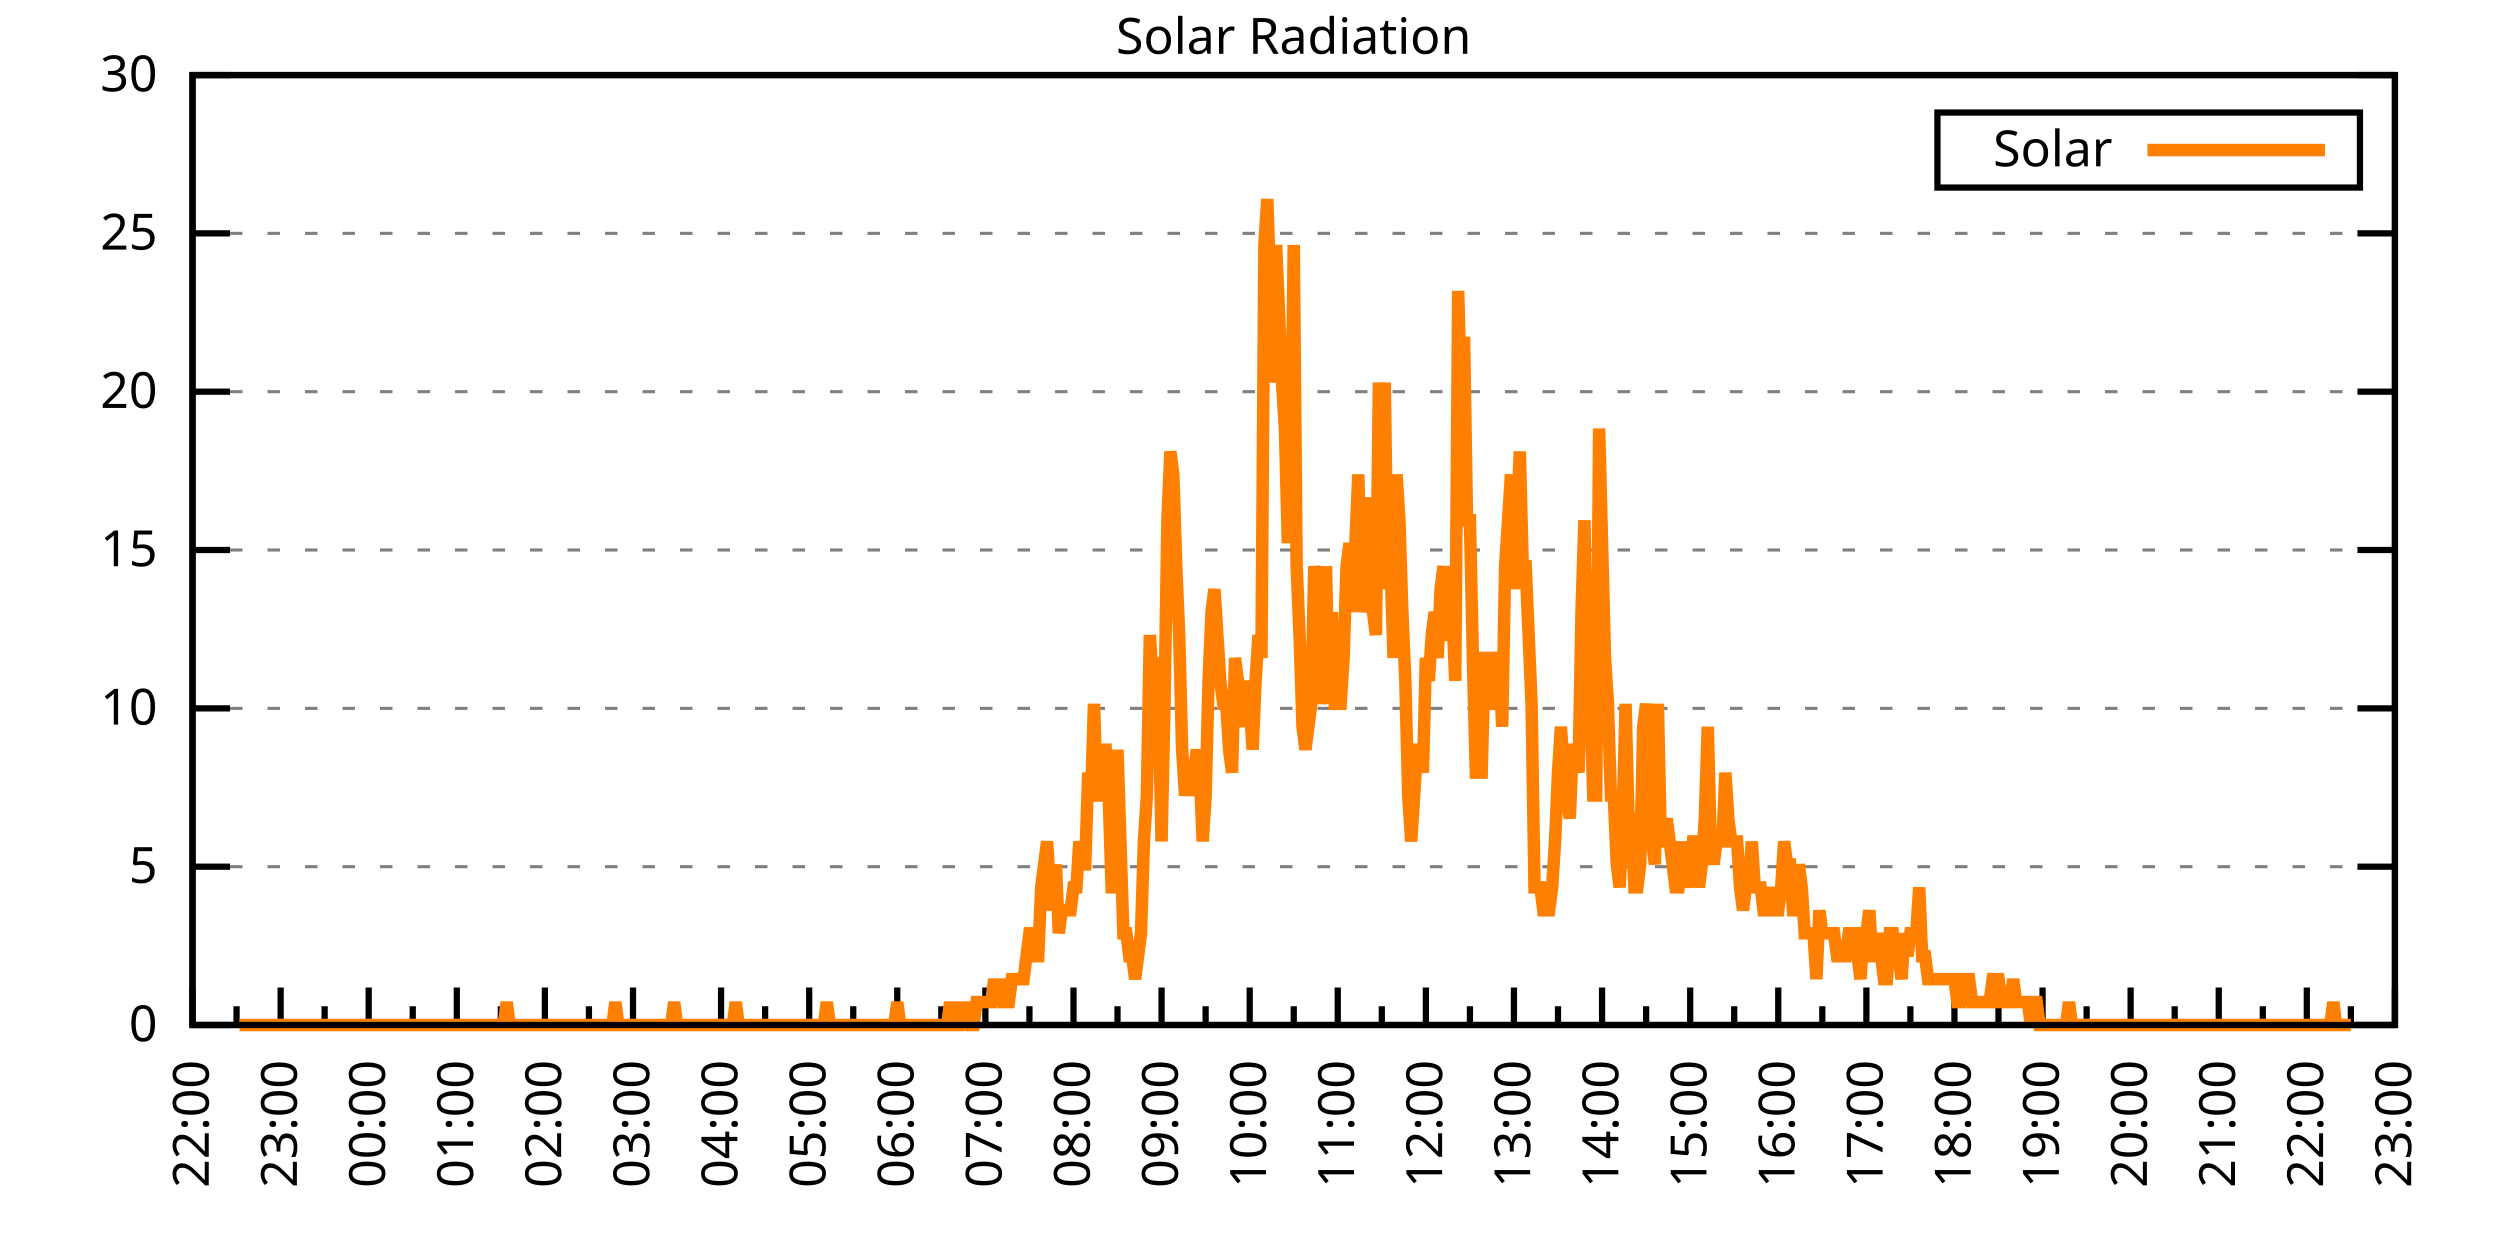
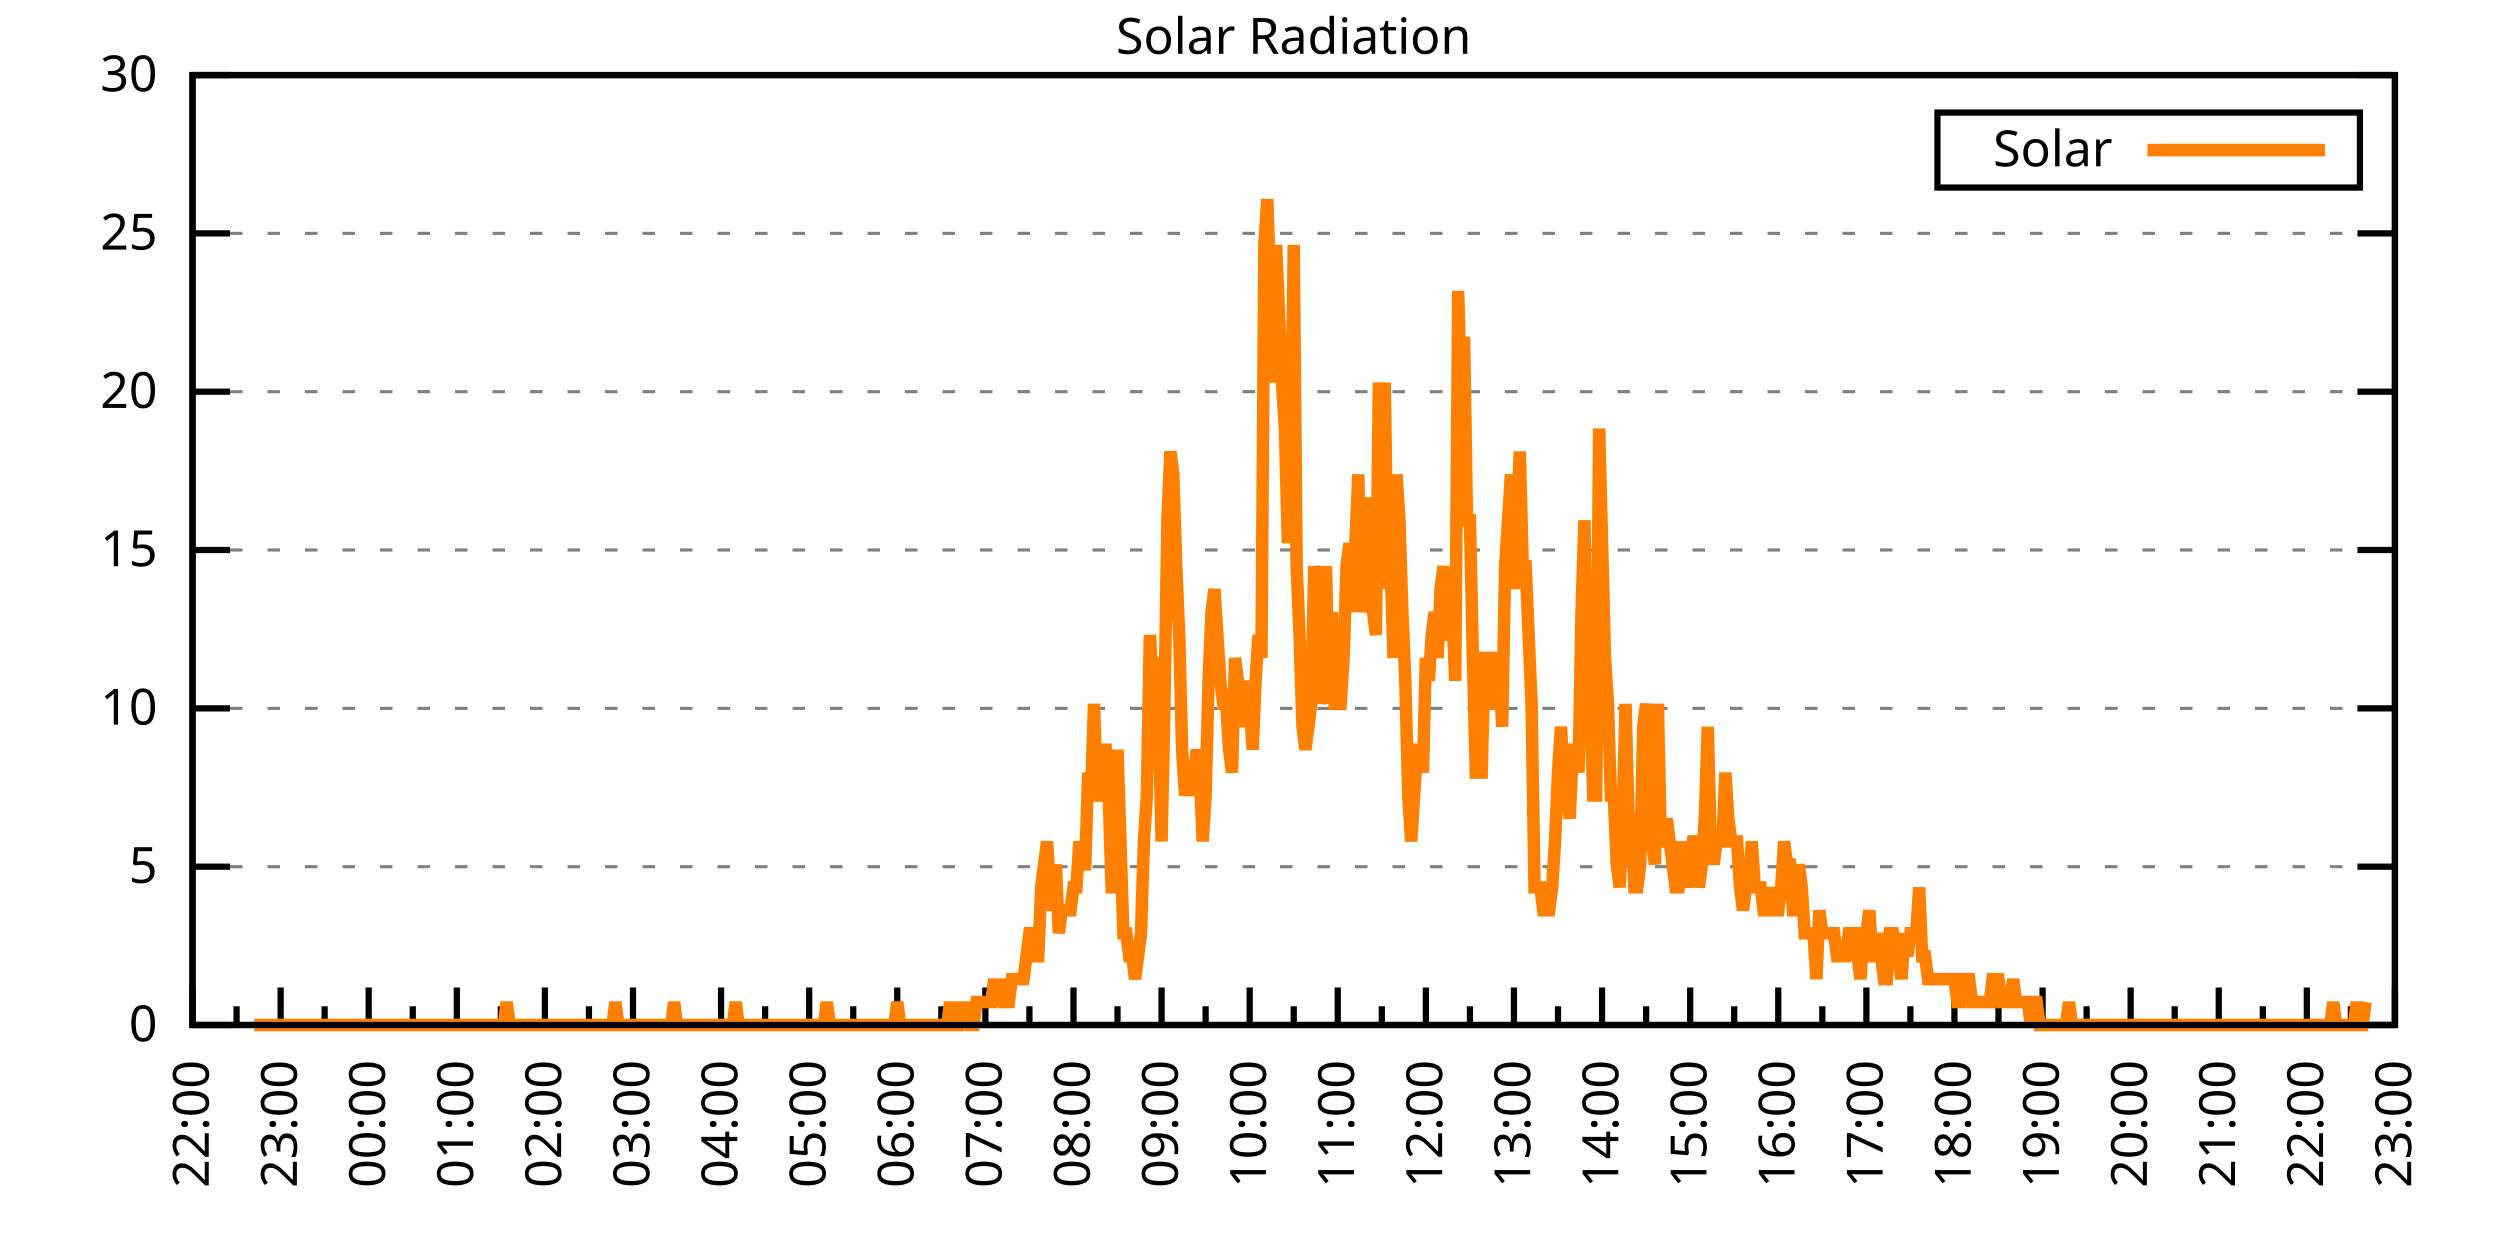
<svg xmlns="http://www.w3.org/2000/svg" xmlns:xlink="http://www.w3.org/1999/xlink" width="400" height="200" viewBox="0 0 400 200">
  <g id="gnuplot_canvas">
    <rect x="0" y="0" width="400" height="200" fill="none" />
    <defs>
      <circle id="gpDot" r="0.5" stroke-width="0.5" stroke="currentColor" />
      <path id="gpPt0" stroke-width="0.333" stroke="currentColor" d="M-1,0 h2 M0,-1 v2" />
      <path id="gpPt1" stroke-width="0.333" stroke="currentColor" d="M-1,-1 L1,1 M1,-1 L-1,1" />
      <path id="gpPt2" stroke-width="0.333" stroke="currentColor" d="M-1,0 L1,0 M0,-1 L0,1 M-1,-1 L1,1 M-1,1 L1,-1" />
      <rect id="gpPt3" stroke-width="0.333" stroke="currentColor" x="-1" y="-1" width="2" height="2" />
      <rect id="gpPt4" stroke-width="0.333" stroke="currentColor" fill="currentColor" x="-1" y="-1" width="2" height="2" />
      <circle id="gpPt5" stroke-width="0.333" stroke="currentColor" cx="0" cy="0" r="1" />
      <use xlink:href="#gpPt5" id="gpPt6" fill="currentColor" stroke="none" />
      <path id="gpPt7" stroke-width="0.333" stroke="currentColor" d="M0,-1.33 L-1.33,0.67 L1.33,0.67 z" />
      <use xlink:href="#gpPt7" id="gpPt8" fill="currentColor" stroke="none" />
      <use xlink:href="#gpPt7" id="gpPt9" stroke="currentColor" transform="rotate(180)" />
      <use xlink:href="#gpPt9" id="gpPt10" fill="currentColor" stroke="none" />
      <use xlink:href="#gpPt3" id="gpPt11" stroke="currentColor" transform="rotate(45)" />
      <use xlink:href="#gpPt11" id="gpPt12" fill="currentColor" stroke="none" />
      <path id="gpPt13" stroke-width="0.333" stroke="currentColor" d="M0,1.330 L1.265,0.411 L0.782,-1.067 L-0.782,-1.076 L-1.265,0.411 z" />
      <use xlink:href="#gpPt13" id="gpPt14" fill="currentColor" stroke="none" />
      <filter id="textbox" filterUnits="objectBoundingBox" x="0" y="0" height="1" width="1">
        <feFlood flood-color="white" flood-opacity="1" result="bgnd" />
        <feComposite in="SourceGraphic" in2="bgnd" operator="atop" />
      </filter>
      <filter id="greybox" filterUnits="objectBoundingBox" x="0" y="0" height="1" width="1">
        <feFlood flood-color="lightgrey" flood-opacity="1" result="grey" />
        <feComposite in="SourceGraphic" in2="grey" operator="atop" />
      </filter>
    </defs>
    <g fill="none" color="white" stroke="currentColor" stroke-width="1.00" stroke-linecap="butt" stroke-linejoin="miter">
</g>
    <g fill="none" color="black" stroke="currentColor" stroke-width="1.00" stroke-linecap="butt" stroke-linejoin="miter">
      <g stroke="none" shape-rendering="crispEdges">
        <polygon fill="rgb(255, 255, 255)" points="30.80,164.00 383.18,164.00 383.18,12.02 30.80,12.02 " />
      </g>
    </g>
    <g fill="none" color="black" stroke="currentColor" stroke-width="1.00" stroke-linecap="butt" stroke-linejoin="miter">
</g>
    <g fill="none" color="black" stroke="black" stroke-width="0.50" stroke-linecap="butt" stroke-linejoin="miter">
</g>
    <g fill="none" color="gray" stroke="currentColor" stroke-width="0.50" stroke-linecap="butt" stroke-linejoin="miter">
      <path stroke="gray" stroke-dasharray="2,4" class="gridline" d="M30.80,164.00 L383.19,164.00  " />
    </g>
    <g fill="none" color="gray" stroke="gray" stroke-width="1.00" stroke-linecap="butt" stroke-linejoin="miter">
</g>
    <g fill="none" color="black" stroke="currentColor" stroke-width="1.00" stroke-linecap="butt" stroke-linejoin="miter">
      <path stroke="black" d="M30.80,164.00 L36.80,164.00 M383.19,164.00 L377.19,164.00  " />
      <g transform="translate(25.20,166.60)" stroke="none" fill="black" font-family="Sans" font-size="8.00" text-anchor="end">
        <text>
          <tspan font-family="Sans"> 0</tspan>
        </text>
      </g>
    </g>
    <g fill="none" color="black" stroke="currentColor" stroke-width="1.00" stroke-linecap="butt" stroke-linejoin="miter">
</g>
    <g fill="none" color="black" stroke="black" stroke-width="0.50" stroke-linecap="butt" stroke-linejoin="miter">
</g>
    <g fill="none" color="gray" stroke="currentColor" stroke-width="0.50" stroke-linecap="butt" stroke-linejoin="miter">
      <path stroke="gray" stroke-dasharray="2,4" class="gridline" d="M30.80,138.67 L383.19,138.67  " />
    </g>
    <g fill="none" color="gray" stroke="gray" stroke-width="1.00" stroke-linecap="butt" stroke-linejoin="miter">
</g>
    <g fill="none" color="black" stroke="currentColor" stroke-width="1.00" stroke-linecap="butt" stroke-linejoin="miter">
      <path stroke="black" d="M30.80,138.67 L36.80,138.67 M383.19,138.67 L377.19,138.67  " />
      <g transform="translate(25.20,141.27)" stroke="none" fill="black" font-family="Sans" font-size="8.00" text-anchor="end">
        <text>
          <tspan font-family="Sans"> 5</tspan>
        </text>
      </g>
    </g>
    <g fill="none" color="black" stroke="currentColor" stroke-width="1.00" stroke-linecap="butt" stroke-linejoin="miter">
</g>
    <g fill="none" color="black" stroke="black" stroke-width="0.50" stroke-linecap="butt" stroke-linejoin="miter">
</g>
    <g fill="none" color="gray" stroke="currentColor" stroke-width="0.50" stroke-linecap="butt" stroke-linejoin="miter">
      <path stroke="gray" stroke-dasharray="2,4" class="gridline" d="M30.80,113.34 L383.19,113.34  " />
    </g>
    <g fill="none" color="gray" stroke="gray" stroke-width="1.00" stroke-linecap="butt" stroke-linejoin="miter">
</g>
    <g fill="none" color="black" stroke="currentColor" stroke-width="1.00" stroke-linecap="butt" stroke-linejoin="miter">
      <path stroke="black" d="M30.80,113.34 L36.80,113.34 M383.19,113.34 L377.19,113.34  " />
      <g transform="translate(25.20,115.94)" stroke="none" fill="black" font-family="Sans" font-size="8.00" text-anchor="end">
        <text>
          <tspan font-family="Sans"> 10</tspan>
        </text>
      </g>
    </g>
    <g fill="none" color="black" stroke="currentColor" stroke-width="1.00" stroke-linecap="butt" stroke-linejoin="miter">
</g>
    <g fill="none" color="black" stroke="black" stroke-width="0.50" stroke-linecap="butt" stroke-linejoin="miter">
</g>
    <g fill="none" color="gray" stroke="currentColor" stroke-width="0.50" stroke-linecap="butt" stroke-linejoin="miter">
      <path stroke="gray" stroke-dasharray="2,4" class="gridline" d="M30.80,88.00 L383.19,88.00  " />
    </g>
    <g fill="none" color="gray" stroke="gray" stroke-width="1.00" stroke-linecap="butt" stroke-linejoin="miter">
</g>
    <g fill="none" color="black" stroke="currentColor" stroke-width="1.00" stroke-linecap="butt" stroke-linejoin="miter">
      <path stroke="black" d="M30.80,88.00 L36.80,88.00 M383.19,88.00 L377.19,88.00  " />
      <g transform="translate(25.20,90.60)" stroke="none" fill="black" font-family="Sans" font-size="8.00" text-anchor="end">
        <text>
          <tspan font-family="Sans"> 15</tspan>
        </text>
      </g>
    </g>
    <g fill="none" color="black" stroke="currentColor" stroke-width="1.00" stroke-linecap="butt" stroke-linejoin="miter">
</g>
    <g fill="none" color="black" stroke="black" stroke-width="0.50" stroke-linecap="butt" stroke-linejoin="miter">
</g>
    <g fill="none" color="gray" stroke="currentColor" stroke-width="0.50" stroke-linecap="butt" stroke-linejoin="miter">
      <path stroke="gray" stroke-dasharray="2,4" class="gridline" d="M30.80,62.67 L383.19,62.67  " />
    </g>
    <g fill="none" color="gray" stroke="gray" stroke-width="1.00" stroke-linecap="butt" stroke-linejoin="miter">
</g>
    <g fill="none" color="black" stroke="currentColor" stroke-width="1.00" stroke-linecap="butt" stroke-linejoin="miter">
      <path stroke="black" d="M30.80,62.67 L36.80,62.67 M383.19,62.67 L377.19,62.67  " />
      <g transform="translate(25.20,65.27)" stroke="none" fill="black" font-family="Sans" font-size="8.00" text-anchor="end">
        <text>
          <tspan font-family="Sans"> 20</tspan>
        </text>
      </g>
    </g>
    <g fill="none" color="black" stroke="currentColor" stroke-width="1.00" stroke-linecap="butt" stroke-linejoin="miter">
</g>
    <g fill="none" color="black" stroke="black" stroke-width="0.50" stroke-linecap="butt" stroke-linejoin="miter">
</g>
    <g fill="none" color="gray" stroke="currentColor" stroke-width="0.50" stroke-linecap="butt" stroke-linejoin="miter">
      <path stroke="gray" stroke-dasharray="2,4" class="gridline" d="M30.80,37.34 L383.19,37.34  " />
    </g>
    <g fill="none" color="gray" stroke="gray" stroke-width="1.00" stroke-linecap="butt" stroke-linejoin="miter">
</g>
    <g fill="none" color="black" stroke="currentColor" stroke-width="1.00" stroke-linecap="butt" stroke-linejoin="miter">
      <path stroke="black" d="M30.80,37.34 L36.80,37.34 M383.19,37.34 L377.19,37.34  " />
      <g transform="translate(25.20,39.94)" stroke="none" fill="black" font-family="Sans" font-size="8.00" text-anchor="end">
        <text>
          <tspan font-family="Sans"> 25</tspan>
        </text>
      </g>
    </g>
    <g fill="none" color="black" stroke="currentColor" stroke-width="1.00" stroke-linecap="butt" stroke-linejoin="miter">
</g>
    <g fill="none" color="black" stroke="black" stroke-width="0.50" stroke-linecap="butt" stroke-linejoin="miter">
</g>
    <g fill="none" color="gray" stroke="currentColor" stroke-width="0.50" stroke-linecap="butt" stroke-linejoin="miter">
      <path stroke="gray" stroke-dasharray="2,4" class="gridline" d="M30.80,12.01 L383.19,12.01  " />
    </g>
    <g fill="none" color="gray" stroke="gray" stroke-width="1.00" stroke-linecap="butt" stroke-linejoin="miter">
</g>
    <g fill="none" color="black" stroke="currentColor" stroke-width="1.00" stroke-linecap="butt" stroke-linejoin="miter">
      <path stroke="black" d="M30.80,12.01 L36.80,12.01 M383.19,12.01 L377.19,12.01  " />
      <g transform="translate(25.20,14.61)" stroke="none" fill="black" font-family="Sans" font-size="8.00" text-anchor="end">
        <text>
          <tspan font-family="Sans"> 30</tspan>
        </text>
      </g>
    </g>
    <g fill="none" color="black" stroke="currentColor" stroke-width="1.00" stroke-linecap="butt" stroke-linejoin="miter">
      <path stroke="black" d="M30.80,164.00 L30.80,158.00  " />
      <g transform="translate(33.40,169.60) rotate(270)" stroke="none" fill="black" font-family="Sans" font-size="8.00" text-anchor="end">
        <text>
          <tspan font-family="Sans">22:00</tspan>
        </text>
      </g>
    </g>
    <g fill="none" color="black" stroke="currentColor" stroke-width="1.00" stroke-linecap="butt" stroke-linejoin="miter">
      <path stroke="black" d="M37.85,164.00 L37.85,161.00 M44.90,164.00 L44.90,158.00  " />
      <g transform="translate(47.50,169.60) rotate(270)" stroke="none" fill="black" font-family="Sans" font-size="8.00" text-anchor="end">
        <text>
          <tspan font-family="Sans">23:00</tspan>
        </text>
      </g>
    </g>
    <g fill="none" color="black" stroke="currentColor" stroke-width="1.00" stroke-linecap="butt" stroke-linejoin="miter">
      <path stroke="black" d="M51.94,164.00 L51.94,161.00 M58.99,164.00 L58.99,158.00  " />
      <g transform="translate(61.59,169.60) rotate(270)" stroke="none" fill="black" font-family="Sans" font-size="8.00" text-anchor="end">
        <text>
          <tspan font-family="Sans">00:00</tspan>
        </text>
      </g>
    </g>
    <g fill="none" color="black" stroke="currentColor" stroke-width="1.00" stroke-linecap="butt" stroke-linejoin="miter">
      <path stroke="black" d="M66.04,164.00 L66.04,161.00 M73.09,164.00 L73.09,158.00  " />
      <g transform="translate(75.69,169.60) rotate(270)" stroke="none" fill="black" font-family="Sans" font-size="8.00" text-anchor="end">
        <text>
          <tspan font-family="Sans">01:00</tspan>
        </text>
      </g>
    </g>
    <g fill="none" color="black" stroke="currentColor" stroke-width="1.00" stroke-linecap="butt" stroke-linejoin="miter">
      <path stroke="black" d="M80.13,164.00 L80.13,161.00 M87.18,164.00 L87.18,158.00  " />
      <g transform="translate(89.78,169.60) rotate(270)" stroke="none" fill="black" font-family="Sans" font-size="8.00" text-anchor="end">
        <text>
          <tspan font-family="Sans">02:00</tspan>
        </text>
      </g>
    </g>
    <g fill="none" color="black" stroke="currentColor" stroke-width="1.00" stroke-linecap="butt" stroke-linejoin="miter">
      <path stroke="black" d="M94.23,164.00 L94.23,161.00 M101.28,164.00 L101.28,158.00  " />
      <g transform="translate(103.88,169.60) rotate(270)" stroke="none" fill="black" font-family="Sans" font-size="8.00" text-anchor="end">
        <text>
          <tspan font-family="Sans">03:00</tspan>
        </text>
      </g>
    </g>
    <g fill="none" color="black" stroke="currentColor" stroke-width="1.00" stroke-linecap="butt" stroke-linejoin="miter">
      <path stroke="black" d="M108.33,164.00 L108.33,161.00 M115.37,164.00 L115.37,158.00  " />
      <g transform="translate(117.97,169.60) rotate(270)" stroke="none" fill="black" font-family="Sans" font-size="8.00" text-anchor="end">
        <text>
          <tspan font-family="Sans">04:00</tspan>
        </text>
      </g>
    </g>
    <g fill="none" color="black" stroke="currentColor" stroke-width="1.00" stroke-linecap="butt" stroke-linejoin="miter">
      <path stroke="black" d="M122.42,164.00 L122.42,161.00 M129.47,164.00 L129.47,158.00  " />
      <g transform="translate(132.07,169.60) rotate(270)" stroke="none" fill="black" font-family="Sans" font-size="8.00" text-anchor="end">
        <text>
          <tspan font-family="Sans">05:00</tspan>
        </text>
      </g>
    </g>
    <g fill="none" color="black" stroke="currentColor" stroke-width="1.00" stroke-linecap="butt" stroke-linejoin="miter">
      <path stroke="black" d="M136.52,164.00 L136.52,161.00 M143.56,164.00 L143.56,158.00  " />
      <g transform="translate(146.16,169.60) rotate(270)" stroke="none" fill="black" font-family="Sans" font-size="8.00" text-anchor="end">
        <text>
          <tspan font-family="Sans">06:00</tspan>
        </text>
      </g>
    </g>
    <g fill="none" color="black" stroke="currentColor" stroke-width="1.00" stroke-linecap="butt" stroke-linejoin="miter">
      <path stroke="black" d="M150.61,164.00 L150.61,161.00 M157.66,164.00 L157.66,158.00  " />
      <g transform="translate(160.26,169.60) rotate(270)" stroke="none" fill="black" font-family="Sans" font-size="8.00" text-anchor="end">
        <text>
          <tspan font-family="Sans">07:00</tspan>
        </text>
      </g>
    </g>
    <g fill="none" color="black" stroke="currentColor" stroke-width="1.00" stroke-linecap="butt" stroke-linejoin="miter">
      <path stroke="black" d="M164.71,164.00 L164.71,161.00 M171.76,164.00 L171.76,158.00  " />
      <g transform="translate(174.36,169.60) rotate(270)" stroke="none" fill="black" font-family="Sans" font-size="8.00" text-anchor="end">
        <text>
          <tspan font-family="Sans">08:00</tspan>
        </text>
      </g>
    </g>
    <g fill="none" color="black" stroke="currentColor" stroke-width="1.00" stroke-linecap="butt" stroke-linejoin="miter">
      <path stroke="black" d="M178.80,164.00 L178.80,161.00 M185.85,164.00 L185.85,158.00  " />
      <g transform="translate(188.45,169.60) rotate(270)" stroke="none" fill="black" font-family="Sans" font-size="8.00" text-anchor="end">
        <text>
          <tspan font-family="Sans">09:00</tspan>
        </text>
      </g>
    </g>
    <g fill="none" color="black" stroke="currentColor" stroke-width="1.00" stroke-linecap="butt" stroke-linejoin="miter">
      <path stroke="black" d="M192.90,164.00 L192.90,161.00 M199.95,164.00 L199.95,158.00  " />
      <g transform="translate(202.55,169.60) rotate(270)" stroke="none" fill="black" font-family="Sans" font-size="8.00" text-anchor="end">
        <text>
          <tspan font-family="Sans">10:00</tspan>
        </text>
      </g>
    </g>
    <g fill="none" color="black" stroke="currentColor" stroke-width="1.00" stroke-linecap="butt" stroke-linejoin="miter">
      <path stroke="black" d="M207.00,164.00 L207.00,161.00 M214.04,164.00 L214.04,158.00  " />
      <g transform="translate(216.64,169.60) rotate(270)" stroke="none" fill="black" font-family="Sans" font-size="8.00" text-anchor="end">
        <text>
          <tspan font-family="Sans">11:00</tspan>
        </text>
      </g>
    </g>
    <g fill="none" color="black" stroke="currentColor" stroke-width="1.00" stroke-linecap="butt" stroke-linejoin="miter">
      <path stroke="black" d="M221.09,164.00 L221.09,161.00 M228.14,164.00 L228.14,158.00  " />
      <g transform="translate(230.74,169.60) rotate(270)" stroke="none" fill="black" font-family="Sans" font-size="8.00" text-anchor="end">
        <text>
          <tspan font-family="Sans">12:00</tspan>
        </text>
      </g>
    </g>
    <g fill="none" color="black" stroke="currentColor" stroke-width="1.00" stroke-linecap="butt" stroke-linejoin="miter">
      <path stroke="black" d="M235.19,164.00 L235.19,161.00 M242.23,164.00 L242.23,158.00  " />
      <g transform="translate(244.83,169.60) rotate(270)" stroke="none" fill="black" font-family="Sans" font-size="8.00" text-anchor="end">
        <text>
          <tspan font-family="Sans">13:00</tspan>
        </text>
      </g>
    </g>
    <g fill="none" color="black" stroke="currentColor" stroke-width="1.00" stroke-linecap="butt" stroke-linejoin="miter">
      <path stroke="black" d="M249.28,164.00 L249.28,161.00 M256.33,164.00 L256.33,158.00  " />
      <g transform="translate(258.93,169.60) rotate(270)" stroke="none" fill="black" font-family="Sans" font-size="8.00" text-anchor="end">
        <text>
          <tspan font-family="Sans">14:00</tspan>
        </text>
      </g>
    </g>
    <g fill="none" color="black" stroke="currentColor" stroke-width="1.00" stroke-linecap="butt" stroke-linejoin="miter">
      <path stroke="black" d="M263.38,164.00 L263.38,161.00 M270.43,164.00 L270.43,158.00  " />
      <g transform="translate(273.03,169.60) rotate(270)" stroke="none" fill="black" font-family="Sans" font-size="8.00" text-anchor="end">
        <text>
          <tspan font-family="Sans">15:00</tspan>
        </text>
      </g>
    </g>
    <g fill="none" color="black" stroke="currentColor" stroke-width="1.00" stroke-linecap="butt" stroke-linejoin="miter">
      <path stroke="black" d="M277.47,164.00 L277.47,161.00 M284.52,164.00 L284.52,158.00  " />
      <g transform="translate(287.12,169.60) rotate(270)" stroke="none" fill="black" font-family="Sans" font-size="8.00" text-anchor="end">
        <text>
          <tspan font-family="Sans">16:00</tspan>
        </text>
      </g>
    </g>
    <g fill="none" color="black" stroke="currentColor" stroke-width="1.00" stroke-linecap="butt" stroke-linejoin="miter">
      <path stroke="black" d="M291.57,164.00 L291.57,161.00 M298.62,164.00 L298.62,158.00  " />
      <g transform="translate(301.22,169.60) rotate(270)" stroke="none" fill="black" font-family="Sans" font-size="8.00" text-anchor="end">
        <text>
          <tspan font-family="Sans">17:00</tspan>
        </text>
      </g>
    </g>
    <g fill="none" color="black" stroke="currentColor" stroke-width="1.00" stroke-linecap="butt" stroke-linejoin="miter">
      <path stroke="black" d="M305.66,164.00 L305.66,161.00 M312.71,164.00 L312.71,158.00  " />
      <g transform="translate(315.31,169.60) rotate(270)" stroke="none" fill="black" font-family="Sans" font-size="8.00" text-anchor="end">
        <text>
          <tspan font-family="Sans">18:00</tspan>
        </text>
      </g>
    </g>
    <g fill="none" color="black" stroke="currentColor" stroke-width="1.00" stroke-linecap="butt" stroke-linejoin="miter">
      <path stroke="black" d="M319.76,164.00 L319.76,161.00 M326.81,164.00 L326.81,158.00  " />
      <g transform="translate(329.41,169.60) rotate(270)" stroke="none" fill="black" font-family="Sans" font-size="8.00" text-anchor="end">
        <text>
          <tspan font-family="Sans">19:00</tspan>
        </text>
      </g>
    </g>
    <g fill="none" color="black" stroke="currentColor" stroke-width="1.00" stroke-linecap="butt" stroke-linejoin="miter">
      <path stroke="black" d="M333.86,164.00 L333.86,161.00 M340.90,164.00 L340.90,158.00  " />
      <g transform="translate(343.50,169.60) rotate(270)" stroke="none" fill="black" font-family="Sans" font-size="8.00" text-anchor="end">
        <text>
          <tspan font-family="Sans">20:00</tspan>
        </text>
      </g>
    </g>
    <g fill="none" color="black" stroke="currentColor" stroke-width="1.00" stroke-linecap="butt" stroke-linejoin="miter">
      <path stroke="black" d="M347.95,164.00 L347.95,161.00 M355.00,164.00 L355.00,158.00  " />
      <g transform="translate(357.60,169.60) rotate(270)" stroke="none" fill="black" font-family="Sans" font-size="8.00" text-anchor="end">
        <text>
          <tspan font-family="Sans">21:00</tspan>
        </text>
      </g>
    </g>
    <g fill="none" color="black" stroke="currentColor" stroke-width="1.00" stroke-linecap="butt" stroke-linejoin="miter">
      <path stroke="black" d="M362.05,164.00 L362.05,161.00 M369.09,164.00 L369.09,158.00  " />
      <g transform="translate(371.69,169.60) rotate(270)" stroke="none" fill="black" font-family="Sans" font-size="8.00" text-anchor="end">
        <text>
          <tspan font-family="Sans">22:00</tspan>
        </text>
      </g>
    </g>
    <g fill="none" color="black" stroke="currentColor" stroke-width="1.00" stroke-linecap="butt" stroke-linejoin="miter">
      <path stroke="black" d="M376.14,164.00 L376.14,161.00 M383.19,164.00 L383.19,158.00  " />
      <g transform="translate(385.79,169.60) rotate(270)" stroke="none" fill="black" font-family="Sans" font-size="8.00" text-anchor="end">
        <text>
          <tspan font-family="Sans">23:00</tspan>
        </text>
      </g>
    </g>
    <g fill="none" color="black" stroke="currentColor" stroke-width="1.00" stroke-linecap="butt" stroke-linejoin="miter">
</g>
    <g fill="none" color="black" stroke="currentColor" stroke-width="1.00" stroke-linecap="butt" stroke-linejoin="miter">
      <path stroke="black" d="M30.80,12.01 L30.80,164.00 L383.19,164.00 L383.19,12.01 L30.80,12.01 Z  " />
    </g>
    <g fill="none" color="black" stroke="currentColor" stroke-width="1.00" stroke-linecap="butt" stroke-linejoin="miter">
      <g transform="translate(6.80,88.01) rotate(270)" stroke="none" fill="black" font-family="Sans" font-size="8.00" text-anchor="middle">
        <text />
      </g>
    </g>
    <g fill="none" color="black" stroke="currentColor" stroke-width="1.00" stroke-linecap="butt" stroke-linejoin="miter">
</g>
    <g fill="none" color="black" stroke="currentColor" stroke-width="1.00" stroke-linecap="butt" stroke-linejoin="miter">
      <path stroke="black" d="M309.99,30.01 L309.99,18.01 L377.59,18.01 L377.59,30.01 L309.99,30.01 Z  " />
    </g>
    <g id="Solar_Radiation_plot_1">
      <g fill="none" color="white" stroke="black" stroke-width="2.00" stroke-linecap="butt" stroke-linejoin="miter">
</g>
      <g fill="none" color="black" stroke="currentColor" stroke-width="2.00" stroke-linecap="butt" stroke-linejoin="miter">
        <g transform="translate(337.99,26.61)" stroke="none" fill="black" font-family="Sans" font-size="8.00" text-anchor="end">
          <text>
            <tspan font-family="Sans">Solar</tspan>
          </text>
        </g>
      </g>
      <g fill="none" color="black" stroke="currentColor" stroke-width="2.00" stroke-linecap="butt" stroke-linejoin="miter">
-         <path stroke="rgb(255, 127,   0)" d="M343.59,24.01 L371.99,24.01 M38.32,164.00 L38.79,164.00 L39.26,164.00 L39.73,164.00 L40.20,164.00 L40.67,164.00   L41.14,164.00 L41.61,164.00 L42.08,164.00 L42.55,164.00 L43.02,164.00 L43.49,164.00 L43.96,164.00 L44.43,164.00   L44.90,164.00 L45.37,164.00 L45.84,164.00 L46.31,164.00 L46.78,164.00 L47.24,164.00 L47.71,164.00 L48.18,164.00   L48.65,164.00 L49.12,164.00 L49.59,164.00 L50.06,164.00 L50.53,164.00 L51.00,164.00 L51.47,164.00 L51.94,164.00   L52.41,164.00 L52.88,164.00 L53.35,164.00 L53.82,164.00 L54.29,164.00 L54.76,164.00 L55.23,164.00 L55.70,164.00   L56.17,164.00 L56.64,164.00 L57.11,164.00 L57.58,164.00 L58.05,164.00 L58.52,164.00 L58.99,164.00 L59.46,164.00   L59.93,164.00 L60.40,164.00 L60.87,164.00 L61.34,164.00 L61.81,164.00 L62.28,164.00 L62.75,164.00 L63.22,164.00   L63.69,164.00 L64.16,164.00 L64.63,164.00 L65.10,164.00 L65.57,164.00 L66.04,164.00 L66.51,164.00 L66.98,164.00   L67.45,164.00 L67.92,164.00 L68.39,164.00 L68.86,164.00 L69.33,164.00 L69.80,164.00 L70.27,164.00 L70.74,164.00   L71.21,164.00 L71.68,164.00 L72.15,164.00 L72.62,164.00 L73.09,164.00 L73.56,164.00 L74.03,164.00 L74.50,164.00   L74.97,164.00 L75.44,164.00 L75.91,164.00 L76.38,164.00 L76.85,164.00 L77.32,164.00 L77.79,164.00 L78.26,164.00   L78.73,164.00 L79.19,164.00 L79.66,164.00 L80.13,164.00 L80.60,164.00 L81.07,160.33 L81.54,164.00 L82.01,164.00   L82.48,164.00 L82.95,164.00 L83.42,164.00 L83.89,164.00 L84.36,164.00 L84.83,164.00 L85.30,164.00 L85.77,164.00   L86.24,164.00 L86.71,164.00 L87.18,164.00 L87.65,164.00 L88.12,164.00 L88.59,164.00 L89.06,164.00 L89.53,164.00   L90.00,164.00 L90.47,164.00 L90.94,164.00 L91.41,164.00 L91.88,164.00 L92.35,164.00 L92.82,164.00 L93.29,164.00   L93.76,164.00 L94.23,164.00 L94.70,164.00 L95.17,164.00 L95.64,164.00 L96.11,164.00 L96.58,164.00 L97.05,164.00   L97.52,164.00 L97.99,164.00 L98.46,160.33 L98.93,164.00 L99.40,164.00 L99.87,164.00 L100.34,164.00 L100.81,164.00   L101.28,164.00 L101.75,164.00 L102.22,164.00 L102.69,164.00 L103.16,164.00 L103.63,164.00 L104.10,164.00 L104.57,164.00   L105.04,164.00 L105.51,164.00 L105.98,164.00 L106.45,164.00 L106.92,164.00 L107.39,164.00 L107.86,160.33 L108.33,164.00   L108.80,164.00 L109.27,164.00 L109.74,164.00 L110.21,164.00 L110.68,164.00 L111.14,164.00 L111.61,164.00 L112.08,164.00   L112.55,164.00 L113.02,164.00 L113.49,164.00 L113.96,164.00 L114.43,164.00 L114.90,164.00 L115.37,164.00 L115.84,164.00   L116.31,164.00 L116.78,164.00 L117.25,164.00 L117.72,160.33 L118.19,164.00 L118.66,164.00 L119.13,164.00 L119.60,164.00   L120.07,164.00 L120.54,164.00 L121.01,164.00 L121.48,164.00 L121.95,164.00 L122.42,164.00 L122.89,164.00 L123.36,164.00   L123.83,164.00 L124.30,164.00 L124.77,164.00 L125.24,164.00 L125.71,164.00 L126.18,164.00 L126.65,164.00 L127.12,164.00   L127.59,164.00 L128.06,164.00 L128.53,164.00 L129.00,164.00 L129.47,164.00 L129.94,164.00 L130.41,164.00 L130.88,164.00   L131.35,164.00 L131.82,164.00 L132.29,160.33 L132.76,164.00 L133.23,164.00 L133.70,164.00 L134.17,164.00 L134.64,164.00   L135.11,164.00 L135.58,164.00 L136.05,164.00 L136.52,164.00 L136.99,164.00 L137.46,164.00 L137.93,164.00 L138.40,164.00   L138.87,164.00 L139.34,164.00 L139.81,164.00 L140.28,164.00 L140.75,164.00 L141.22,164.00 L141.69,164.00 L142.16,164.00   L142.63,164.00 L143.09,164.00 L143.56,160.33 L144.03,164.00 L144.50,164.00 L144.97,164.00 L145.44,164.00 L145.91,164.00   L146.38,164.00 L146.85,164.00 L147.32,164.00 L147.79,164.00 L148.26,164.00 L148.73,164.00 L149.20,164.00 L149.67,164.00   L150.14,164.00 L150.61,164.00 L151.08,164.00 L151.55,164.00 L152.02,160.33 L152.49,164.00 L152.96,164.00 L153.43,164.00   L153.90,160.33 L154.37,164.00 L154.84,160.33 L155.31,164.00 L155.78,164.00 L156.25,160.33 L156.72,160.33 L157.19,160.33   L157.66,160.33 L158.13,160.33 L158.60,160.33 L159.07,156.66 L159.54,160.33 L160.01,156.66 L160.48,160.33 L160.95,160.33   L161.42,160.33 L161.89,156.66 L162.36,156.66 L162.83,156.66 L163.30,156.66 L163.77,156.66 L164.24,152.99 L164.71,149.32   L165.18,149.32 L165.65,152.99 L166.12,152.99 L166.59,141.98 L167.06,138.30 L167.53,134.63 L168.00,141.98 L168.47,145.65   L168.94,138.30 L169.41,149.32 L169.88,145.65 L170.35,145.65 L170.82,145.65 L171.29,145.65 L171.76,141.98 L172.23,141.98   L172.70,134.63 L173.17,138.30 L173.64,138.30 L174.11,123.62 L174.58,127.29 L175.04,112.61 L175.51,127.29 L175.98,127.29   L176.45,119.95 L176.92,119.95 L177.39,127.29 L177.86,141.98 L178.33,141.98 L178.80,119.95 L179.27,134.63 L179.74,149.32   L180.21,149.32 L180.68,152.99 L181.15,152.99 L181.62,156.66 L182.09,152.99 L182.56,149.32 L183.03,134.63 L183.50,127.29   L183.97,101.60 L184.44,108.94 L184.91,105.27 L185.38,112.61 L185.85,134.63 L186.32,112.61 L186.79,83.24 L187.26,72.23   L187.73,75.90 L188.20,90.59 L188.67,101.60 L189.14,119.95 L189.61,127.29 L190.08,123.62 L190.55,127.29 L191.02,123.62   L191.49,119.95 L191.96,123.62 L192.43,134.63 L192.90,127.29 L193.37,108.94 L193.84,97.93 L194.31,94.26 L194.78,101.60   L195.25,108.94 L195.72,112.61 L196.19,112.61 L196.66,119.95 L197.13,123.62 L197.60,105.27 L198.07,108.94 L198.54,112.61   L199.01,116.28 L199.48,108.94 L199.95,112.61 L200.42,119.95 L200.89,108.94 L201.36,101.60 L201.83,105.27 L202.30,39.19   L202.77,31.85 L203.24,46.54 L203.71,61.22 L204.18,39.19 L204.65,50.21 L205.12,61.22 L205.59,68.56 L206.06,86.91   L206.53,75.90 L207.00,39.19 L207.46,90.59 L207.93,101.60 L208.40,116.28 L208.87,119.95 L209.34,116.28 L209.81,112.61   L210.28,90.59 L210.75,94.26 L211.22,112.61 L211.69,108.94 L212.16,90.59 L212.63,112.61 L213.10,97.93 L213.57,112.61   L214.04,112.61 L214.51,112.61 L214.98,105.27 L215.45,90.59 L215.92,86.91 L216.39,97.93 L216.86,86.91 L217.33,75.90   L217.80,97.93 L218.27,94.26 L218.74,90.59 L219.21,79.57 L219.68,97.93 L220.15,101.60 L220.62,61.22 L221.09,68.56   L221.56,61.22 L222.03,94.26 L222.50,90.59 L222.97,105.27 L223.44,75.90 L223.91,83.24 L224.38,97.93 L224.85,108.94   L225.32,127.29 L225.79,134.63 L226.26,127.29 L226.73,119.95 L227.20,119.95 L227.67,123.62 L228.14,105.27 L228.61,108.94   L229.08,101.60 L229.55,97.93 L230.02,105.27 L230.49,94.26 L230.96,90.59 L231.43,101.60 L231.90,101.60 L232.37,97.93   L232.84,108.94 L233.31,46.54 L233.78,64.89 L234.25,53.88 L234.72,83.24 L235.19,83.24 L235.66,105.27 L236.13,123.62   L236.60,123.62 L237.07,123.62 L237.54,105.27 L238.01,105.27 L238.48,112.61 L238.95,112.61 L239.41,105.27 L239.88,105.27   L240.35,116.28 L240.82,90.59 L241.29,83.24 L241.76,75.90 L242.23,94.26 L242.70,83.24 L243.17,72.23 L243.64,90.59   L244.11,90.59 L244.58,101.60 L245.05,112.61 L245.52,141.98 L245.99,141.98 L246.46,141.98 L246.93,145.65 L247.40,145.65   L247.87,145.65 L248.34,141.98 L248.81,134.63 L249.28,123.62 L249.75,116.28 L250.22,123.62 L250.69,127.29 L251.16,130.96   L251.63,119.95 L252.10,119.95 L252.57,123.62 L253.04,97.93 L253.51,83.24 L253.98,108.94 L254.45,112.61 L254.92,127.29   L255.39,127.29 L255.86,68.56 L256.33,86.91 L256.80,105.27 L257.27,112.61 L257.74,127.29 L258.21,127.29 L258.68,138.30   L259.15,141.98 L259.62,130.96 L260.09,112.61 L260.56,130.96 L261.03,130.96 L261.50,141.98 L261.97,141.98 L262.44,138.30   L262.91,116.28 L263.38,112.61 L263.85,119.95 L264.32,134.63 L264.79,138.30 L265.26,112.61 L265.73,134.63 L266.20,134.63   L266.67,130.96 L267.14,134.63 L267.61,138.30 L268.08,141.98 L268.55,141.98 L269.02,134.63 L269.49,141.98 L269.96,138.30   L270.43,141.98 L270.90,134.63 L271.36,134.63 L271.83,141.98 L272.30,138.30 L272.77,130.96 L273.24,116.28 L273.71,134.63   L274.18,138.30 L274.65,134.63 L275.12,134.63 L275.59,134.63 L276.06,123.62 L276.53,130.96 L277.00,134.63 L277.47,134.63   L277.94,134.63 L278.41,141.98 L278.88,145.65 L279.35,141.98 L279.82,141.98 L280.29,134.63 L280.76,141.98 L281.23,141.98   L281.70,141.98 L282.17,145.65 L282.64,145.65 L283.11,145.65 L283.58,141.98 L284.05,145.65 L284.52,145.65 L284.99,141.98   L285.46,134.63 L285.93,138.30 L286.40,138.30 L286.87,145.65 L287.34,145.65 L287.81,138.30 L288.28,141.98 L288.75,149.32   L289.22,149.32 L289.69,149.32 L290.16,149.32 L290.63,156.66 L291.10,145.65 L291.57,149.32 L292.04,149.32 L292.51,149.32   L292.98,149.32 L293.45,149.32 L293.92,152.99 L294.39,152.99 L294.86,152.99 L295.33,152.99 L295.80,149.32 L296.27,149.32   L296.74,149.32 L297.21,152.99 L297.68,156.66 L298.15,149.32 L298.62,149.32 L299.09,145.65 L299.56,152.99 L300.03,152.99   L300.50,149.32 L300.97,152.99 L301.44,156.66 L301.91,156.66 L302.38,149.32 L302.85,149.32 L303.31,152.99 L303.78,152.99   L304.25,156.66 L304.72,149.32 L305.19,152.99 L305.66,149.32 L306.13,149.32 L306.60,149.32 L307.07,141.98 L307.54,152.99   L308.01,152.99 L308.48,156.66 L308.95,156.66 L309.42,156.66 L309.89,156.66 L310.36,156.66 L310.83,156.66 L311.30,156.66   L311.77,156.66 L312.24,156.66 L312.71,156.66 L313.18,160.33 L313.65,160.33 L314.12,156.66 L314.59,156.66 L315.06,156.66   L315.53,160.33 L316.00,160.33 L316.47,160.33 L316.94,160.33 L317.41,160.33 L317.88,160.33 L318.35,160.33 L318.82,156.66   L319.29,156.66 L319.76,156.66 L320.23,160.33 L320.70,160.33 L321.17,160.33 L321.64,160.33 L322.11,156.66 L322.58,160.33   L323.05,160.33 L323.52,160.33 L323.99,160.33 L324.46,160.33 L324.93,164.00 L325.40,160.33 L325.87,160.33 L326.34,164.00   L326.81,164.00 L327.28,164.00 L327.75,164.00 L328.22,164.00 L328.69,164.00 L329.16,164.00 L329.63,164.00 L330.10,164.00   L330.57,164.00 L331.04,160.33 L331.51,164.00 L331.98,164.00 L332.45,164.00 L332.92,164.00 L333.39,164.00 L333.86,164.00   L334.33,164.00 L334.80,164.00 L335.26,164.00 L335.73,164.00 L336.20,164.00 L336.67,164.00 L337.14,164.00 L337.61,164.00   L338.08,164.00 L338.55,164.00 L339.02,164.00 L339.49,164.00 L339.96,164.00 L340.43,164.00 L340.90,164.00 L341.37,164.00   L341.84,164.00 L342.31,164.00 L342.78,164.00 L343.25,164.00 L343.72,164.00 L344.19,164.00 L344.66,164.00 L345.13,164.00   L345.60,164.00 L346.07,164.00 L346.54,164.00 L347.01,164.00 L347.48,164.00 L347.95,164.00 L348.42,164.00 L348.89,164.00   L349.36,164.00 L349.83,164.00 L350.30,164.00 L350.77,164.00 L351.24,164.00 L351.71,164.00 L352.18,164.00 L352.65,164.00   L353.12,164.00 L353.59,164.00 L354.06,164.00 L354.53,164.00 L355.00,164.00 L355.47,164.00 L355.94,164.00 L356.41,164.00   L356.88,164.00 L357.35,164.00 L357.82,164.00 L358.29,164.00 L358.76,164.00 L359.23,164.00 L359.70,164.00 L360.17,164.00   L360.64,164.00 L361.11,164.00 L361.58,164.00 L362.05,164.00 L362.52,164.00 L362.99,164.00 L363.46,164.00 L363.93,164.00   L364.40,164.00 L364.87,164.00 L365.34,164.00 L365.81,164.00 L366.28,164.00 L366.75,164.00 L367.21,164.00 L367.68,164.00   L368.15,164.00 L368.62,164.00 L369.09,164.00 L369.56,164.00 L370.03,164.00 L370.50,164.00 L370.97,164.00 L371.44,164.00   L371.91,164.00 L372.38,164.00 L372.85,164.00 L373.32,160.33 L373.79,164.00 L374.26,164.00 L374.73,164.00 L375.20,164.00   L375.67,164.00 L376.14,164.00  " />
+         <path stroke="rgb(255, 127,   0)" d="M343.59,24.01 L371.99,24.01 M40.67,164.00 L41.14,164.00 L41.61,164.00 L42.08,164.00 L42.55,164.00 L43.02,164.00   L43.49,164.00 L43.96,164.00 L44.43,164.00 L44.90,164.00 L45.37,164.00 L45.84,164.00 L46.31,164.00 L46.78,164.00   L47.24,164.00 L47.71,164.00 L48.18,164.00 L48.65,164.00 L49.12,164.00 L49.59,164.00 L50.06,164.00 L50.53,164.00   L51.00,164.00 L51.47,164.00 L51.94,164.00 L52.41,164.00 L52.88,164.00 L53.35,164.00 L53.82,164.00 L54.29,164.00   L54.76,164.00 L55.23,164.00 L55.70,164.00 L56.17,164.00 L56.64,164.00 L57.11,164.00 L57.58,164.00 L58.05,164.00   L58.52,164.00 L58.99,164.00 L59.46,164.00 L59.93,164.00 L60.40,164.00 L60.87,164.00 L61.34,164.00 L61.81,164.00   L62.28,164.00 L62.75,164.00 L63.22,164.00 L63.69,164.00 L64.16,164.00 L64.63,164.00 L65.10,164.00 L65.57,164.00   L66.04,164.00 L66.51,164.00 L66.98,164.00 L67.45,164.00 L67.92,164.00 L68.39,164.00 L68.86,164.00 L69.33,164.00   L69.80,164.00 L70.27,164.00 L70.74,164.00 L71.21,164.00 L71.68,164.00 L72.15,164.00 L72.62,164.00 L73.09,164.00   L73.56,164.00 L74.03,164.00 L74.50,164.00 L74.97,164.00 L75.44,164.00 L75.91,164.00 L76.38,164.00 L76.85,164.00   L77.32,164.00 L77.79,164.00 L78.26,164.00 L78.73,164.00 L79.19,164.00 L79.66,164.00 L80.13,164.00 L80.60,164.00   L81.07,160.33 L81.54,164.00 L82.01,164.00 L82.48,164.00 L82.95,164.00 L83.42,164.00 L83.89,164.00 L84.36,164.00   L84.83,164.00 L85.30,164.00 L85.77,164.00 L86.24,164.00 L86.71,164.00 L87.18,164.00 L87.65,164.00 L88.12,164.00   L88.59,164.00 L89.06,164.00 L89.53,164.00 L90.00,164.00 L90.47,164.00 L90.94,164.00 L91.41,164.00 L91.88,164.00   L92.35,164.00 L92.82,164.00 L93.29,164.00 L93.76,164.00 L94.23,164.00 L94.70,164.00 L95.17,164.00 L95.64,164.00   L96.11,164.00 L96.58,164.00 L97.05,164.00 L97.52,164.00 L97.99,164.00 L98.46,160.33 L98.93,164.00 L99.40,164.00   L99.87,164.00 L100.34,164.00 L100.81,164.00 L101.28,164.00 L101.75,164.00 L102.22,164.00 L102.69,164.00 L103.16,164.00   L103.63,164.00 L104.10,164.00 L104.57,164.00 L105.04,164.00 L105.51,164.00 L105.98,164.00 L106.45,164.00 L106.92,164.00   L107.39,164.00 L107.86,160.33 L108.33,164.00 L108.80,164.00 L109.27,164.00 L109.74,164.00 L110.21,164.00 L110.68,164.00   L111.14,164.00 L111.61,164.00 L112.08,164.00 L112.55,164.00 L113.02,164.00 L113.49,164.00 L113.96,164.00 L114.43,164.00   L114.90,164.00 L115.37,164.00 L115.84,164.00 L116.31,164.00 L116.78,164.00 L117.25,164.00 L117.72,160.33 L118.19,164.00   L118.66,164.00 L119.13,164.00 L119.60,164.00 L120.07,164.00 L120.54,164.00 L121.01,164.00 L121.48,164.00 L121.95,164.00   L122.42,164.00 L122.89,164.00 L123.36,164.00 L123.83,164.00 L124.30,164.00 L124.77,164.00 L125.24,164.00 L125.71,164.00   L126.18,164.00 L126.65,164.00 L127.12,164.00 L127.59,164.00 L128.06,164.00 L128.53,164.00 L129.00,164.00 L129.47,164.00   L129.94,164.00 L130.41,164.00 L130.88,164.00 L131.35,164.00 L131.82,164.00 L132.29,160.33 L132.76,164.00 L133.23,164.00   L133.70,164.00 L134.17,164.00 L134.64,164.00 L135.11,164.00 L135.58,164.00 L136.05,164.00 L136.52,164.00 L136.99,164.00   L137.46,164.00 L137.93,164.00 L138.40,164.00 L138.87,164.00 L139.34,164.00 L139.81,164.00 L140.28,164.00 L140.75,164.00   L141.22,164.00 L141.69,164.00 L142.16,164.00 L142.63,164.00 L143.09,164.00 L143.56,160.33 L144.03,164.00 L144.50,164.00   L144.97,164.00 L145.44,164.00 L145.91,164.00 L146.38,164.00 L146.85,164.00 L147.32,164.00 L147.79,164.00 L148.26,164.00   L148.73,164.00 L149.20,164.00 L149.67,164.00 L150.14,164.00 L150.61,164.00 L151.08,164.00 L151.55,164.00 L152.02,160.33   L152.49,164.00 L152.96,164.00 L153.43,164.00 L153.90,160.33 L154.37,164.00 L154.84,160.33 L155.31,164.00 L155.78,164.00   L156.25,160.33 L156.72,160.33 L157.19,160.33 L157.66,160.33 L158.13,160.33 L158.60,160.33 L159.07,156.66 L159.54,160.33   L160.01,156.66 L160.48,160.33 L160.95,160.33 L161.42,160.33 L161.89,156.66 L162.36,156.66 L162.83,156.66 L163.30,156.66   L163.77,156.66 L164.24,152.99 L164.71,149.32 L165.18,149.32 L165.65,152.99 L166.12,152.99 L166.59,141.98 L167.06,138.30   L167.53,134.63 L168.00,141.98 L168.47,145.65 L168.94,138.30 L169.41,149.32 L169.88,145.65 L170.35,145.65 L170.82,145.65   L171.29,145.65 L171.76,141.98 L172.23,141.98 L172.70,134.63 L173.17,138.30 L173.64,138.30 L174.11,123.62 L174.58,127.29   L175.04,112.61 L175.51,127.29 L175.98,127.29 L176.45,119.95 L176.92,119.95 L177.39,127.29 L177.86,141.98 L178.33,141.98   L178.80,119.95 L179.27,134.63 L179.74,149.32 L180.21,149.32 L180.68,152.99 L181.15,152.99 L181.62,156.66 L182.09,152.99   L182.56,149.32 L183.03,134.63 L183.50,127.29 L183.97,101.60 L184.44,108.94 L184.91,105.27 L185.38,112.61 L185.85,134.63   L186.32,112.61 L186.79,83.24 L187.26,72.23 L187.73,75.90 L188.20,90.59 L188.67,101.60 L189.14,119.95 L189.61,127.29   L190.08,123.62 L190.55,127.29 L191.02,123.62 L191.49,119.95 L191.96,123.62 L192.43,134.63 L192.90,127.29 L193.37,108.94   L193.84,97.93 L194.31,94.26 L194.78,101.60 L195.25,108.94 L195.72,112.61 L196.19,112.61 L196.66,119.95 L197.13,123.62   L197.60,105.27 L198.07,108.94 L198.54,112.61 L199.01,116.28 L199.48,108.94 L199.95,112.61 L200.42,119.95 L200.89,108.94   L201.36,101.60 L201.83,105.27 L202.30,39.19 L202.77,31.85 L203.24,46.54 L203.71,61.22 L204.18,39.19 L204.65,50.21   L205.12,61.22 L205.59,68.56 L206.06,86.91 L206.53,75.90 L207.00,39.19 L207.46,90.59 L207.93,101.60 L208.40,116.28   L208.87,119.95 L209.34,116.28 L209.81,112.61 L210.28,90.59 L210.75,94.26 L211.22,112.61 L211.69,108.94 L212.16,90.59   L212.63,112.61 L213.10,97.93 L213.57,112.61 L214.04,112.61 L214.51,112.61 L214.98,105.27 L215.45,90.59 L215.92,86.91   L216.39,97.93 L216.86,86.91 L217.33,75.90 L217.80,97.93 L218.27,94.26 L218.74,90.59 L219.21,79.57 L219.68,97.93   L220.15,101.60 L220.62,61.22 L221.09,68.56 L221.56,61.22 L222.03,94.26 L222.50,90.59 L222.97,105.27 L223.44,75.90   L223.91,83.24 L224.38,97.93 L224.85,108.94 L225.32,127.29 L225.79,134.63 L226.26,127.29 L226.73,119.95 L227.20,119.95   L227.67,123.62 L228.14,105.27 L228.61,108.94 L229.08,101.60 L229.55,97.93 L230.02,105.27 L230.49,94.26 L230.96,90.59   L231.43,101.60 L231.90,101.60 L232.37,97.93 L232.84,108.94 L233.31,46.54 L233.78,64.89 L234.25,53.88 L234.72,83.24   L235.19,83.24 L235.66,105.27 L236.13,123.62 L236.60,123.62 L237.07,123.62 L237.54,105.27 L238.01,105.27 L238.48,112.61   L238.95,112.61 L239.41,105.27 L239.88,105.27 L240.35,116.28 L240.82,90.59 L241.29,83.24 L241.76,75.90 L242.23,94.26   L242.70,83.24 L243.17,72.23 L243.64,90.59 L244.11,90.59 L244.58,101.60 L245.05,112.61 L245.52,141.98 L245.99,141.98   L246.46,141.98 L246.93,145.65 L247.40,145.65 L247.87,145.65 L248.34,141.98 L248.81,134.63 L249.28,123.62 L249.75,116.28   L250.22,123.62 L250.69,127.29 L251.16,130.96 L251.63,119.95 L252.10,119.95 L252.57,123.62 L253.04,97.93 L253.51,83.24   L253.98,108.94 L254.45,112.61 L254.92,127.29 L255.39,127.29 L255.86,68.56 L256.33,86.91 L256.80,105.27 L257.27,112.61   L257.74,127.29 L258.21,127.29 L258.68,138.30 L259.15,141.98 L259.62,130.96 L260.09,112.61 L260.56,130.96 L261.03,130.96   L261.50,141.98 L261.97,141.98 L262.44,138.30 L262.91,116.28 L263.38,112.61 L263.85,119.95 L264.32,134.63 L264.79,138.30   L265.26,112.61 L265.73,134.63 L266.20,134.63 L266.67,130.96 L267.14,134.63 L267.61,138.30 L268.08,141.98 L268.55,141.98   L269.02,134.63 L269.49,141.98 L269.96,138.30 L270.43,141.98 L270.90,134.63 L271.36,134.63 L271.83,141.98 L272.30,138.30   L272.77,130.96 L273.24,116.28 L273.71,134.63 L274.18,138.30 L274.65,134.63 L275.12,134.63 L275.59,134.63 L276.06,123.62   L276.53,130.96 L277.00,134.63 L277.47,134.63 L277.94,134.63 L278.41,141.98 L278.88,145.65 L279.35,141.98 L279.82,141.98   L280.29,134.63 L280.76,141.98 L281.23,141.98 L281.70,141.98 L282.17,145.65 L282.64,145.65 L283.11,145.65 L283.58,141.98   L284.05,145.65 L284.52,145.65 L284.99,141.98 L285.46,134.63 L285.93,138.30 L286.40,138.30 L286.87,145.65 L287.34,145.65   L287.81,138.30 L288.28,141.98 L288.75,149.32 L289.22,149.32 L289.69,149.32 L290.16,149.32 L290.63,156.66 L291.10,145.65   L291.57,149.32 L292.04,149.32 L292.51,149.32 L292.98,149.32 L293.45,149.32 L293.92,152.99 L294.39,152.99 L294.86,152.99   L295.33,152.99 L295.80,149.32 L296.27,149.32 L296.74,149.32 L297.21,152.99 L297.68,156.66 L298.15,149.32 L298.62,149.32   L299.09,145.65 L299.56,152.99 L300.03,152.99 L300.50,149.32 L300.97,152.99 L301.44,156.66 L301.91,156.66 L302.38,149.32   L302.85,149.32 L303.31,152.99 L303.78,152.99 L304.25,156.66 L304.72,149.32 L305.19,152.99 L305.66,149.32 L306.13,149.32   L306.60,149.32 L307.07,141.98 L307.54,152.99 L308.01,152.99 L308.48,156.66 L308.95,156.66 L309.42,156.66 L309.89,156.66   L310.36,156.66 L310.83,156.66 L311.30,156.66 L311.77,156.66 L312.24,156.66 L312.71,156.66 L313.18,160.33 L313.65,160.33   L314.12,156.66 L314.59,156.66 L315.06,156.66 L315.53,160.33 L316.00,160.33 L316.47,160.33 L316.94,160.33 L317.41,160.33   L317.88,160.33 L318.35,160.33 L318.82,156.66 L319.29,156.66 L319.76,156.66 L320.23,160.33 L320.70,160.33 L321.17,160.33   L321.64,160.33 L322.11,156.66 L322.58,160.33 L323.05,160.33 L323.52,160.33 L323.99,160.33 L324.46,160.33 L324.93,164.00   L325.40,160.33 L325.87,160.33 L326.34,164.00 L326.81,164.00 L327.28,164.00 L327.75,164.00 L328.22,164.00 L328.69,164.00   L329.16,164.00 L329.63,164.00 L330.10,164.00 L330.57,164.00 L331.04,160.33 L331.51,164.00 L331.98,164.00 L332.45,164.00   L332.92,164.00 L333.39,164.00 L333.86,164.00 L334.33,164.00 L334.80,164.00 L335.26,164.00 L335.73,164.00 L336.20,164.00   L336.67,164.00 L337.14,164.00 L337.61,164.00 L338.08,164.00 L338.55,164.00 L339.02,164.00 L339.49,164.00 L339.96,164.00   L340.43,164.00 L340.90,164.00 L341.37,164.00 L341.84,164.00 L342.31,164.00 L342.78,164.00 L343.25,164.00 L343.72,164.00   L344.19,164.00 L344.66,164.00 L345.13,164.00 L345.60,164.00 L346.07,164.00 L346.54,164.00 L347.01,164.00 L347.48,164.00   L347.95,164.00 L348.42,164.00 L348.89,164.00 L349.36,164.00 L349.83,164.00 L350.30,164.00 L350.77,164.00 L351.24,164.00   L351.71,164.00 L352.18,164.00 L352.65,164.00 L353.12,164.00 L353.59,164.00 L354.06,164.00 L354.53,164.00 L355.00,164.00   L355.47,164.00 L355.94,164.00 L356.41,164.00 L356.88,164.00 L357.35,164.00 L357.82,164.00 L358.29,164.00 L358.76,164.00   L359.23,164.00 L359.70,164.00 L360.17,164.00 L360.64,164.00 L361.11,164.00 L361.58,164.00 L362.05,164.00 L362.52,164.00   L362.99,164.00 L363.46,164.00 L363.93,164.00 L364.40,164.00 L364.87,164.00 L365.34,164.00 L365.81,164.00 L366.28,164.00   L366.75,164.00 L367.21,164.00 L367.68,164.00 L368.15,164.00 L368.62,164.00 L369.09,164.00 L369.56,164.00 L370.03,164.00   L370.50,164.00 L370.97,164.00 L371.44,164.00 L371.91,164.00 L372.38,164.00 L372.85,164.00 L373.32,160.33 L373.79,164.00   L374.26,164.00 L374.73,164.00 L375.20,164.00 L375.67,164.00 L376.14,164.00 L376.61,164.00 L377.08,160.33 L377.55,164.00   L378.02,164.00 L378.49,160.33  " />
      </g>
    </g>
    <g fill="none" color="black" stroke="currentColor" stroke-width="2.00" stroke-linecap="butt" stroke-linejoin="miter">
</g>
    <g fill="none" color="black" stroke="black" stroke-width="1.00" stroke-linecap="butt" stroke-linejoin="miter">
</g>
    <g fill="none" color="black" stroke="currentColor" stroke-width="1.00" stroke-linecap="butt" stroke-linejoin="miter">
      <path stroke="black" d="M30.80,12.01 L30.80,164.00 L383.19,164.00 L383.19,12.01 L30.80,12.01 Z  " />
    </g>
    <g fill="none" color="black" stroke="currentColor" stroke-width="1.00" stroke-linecap="butt" stroke-linejoin="miter">
      <g transform="translate(206.99,8.61)" stroke="none" fill="black" font-family="Sans" font-size="8.00" text-anchor="middle">
        <text>
          <tspan font-family="Sans">Solar Radiation</tspan>
        </text>
      </g>
    </g>
    <g fill="none" color="black" stroke="currentColor" stroke-width="1.00" stroke-linecap="butt" stroke-linejoin="miter">
</g>
  </g>
</svg>
